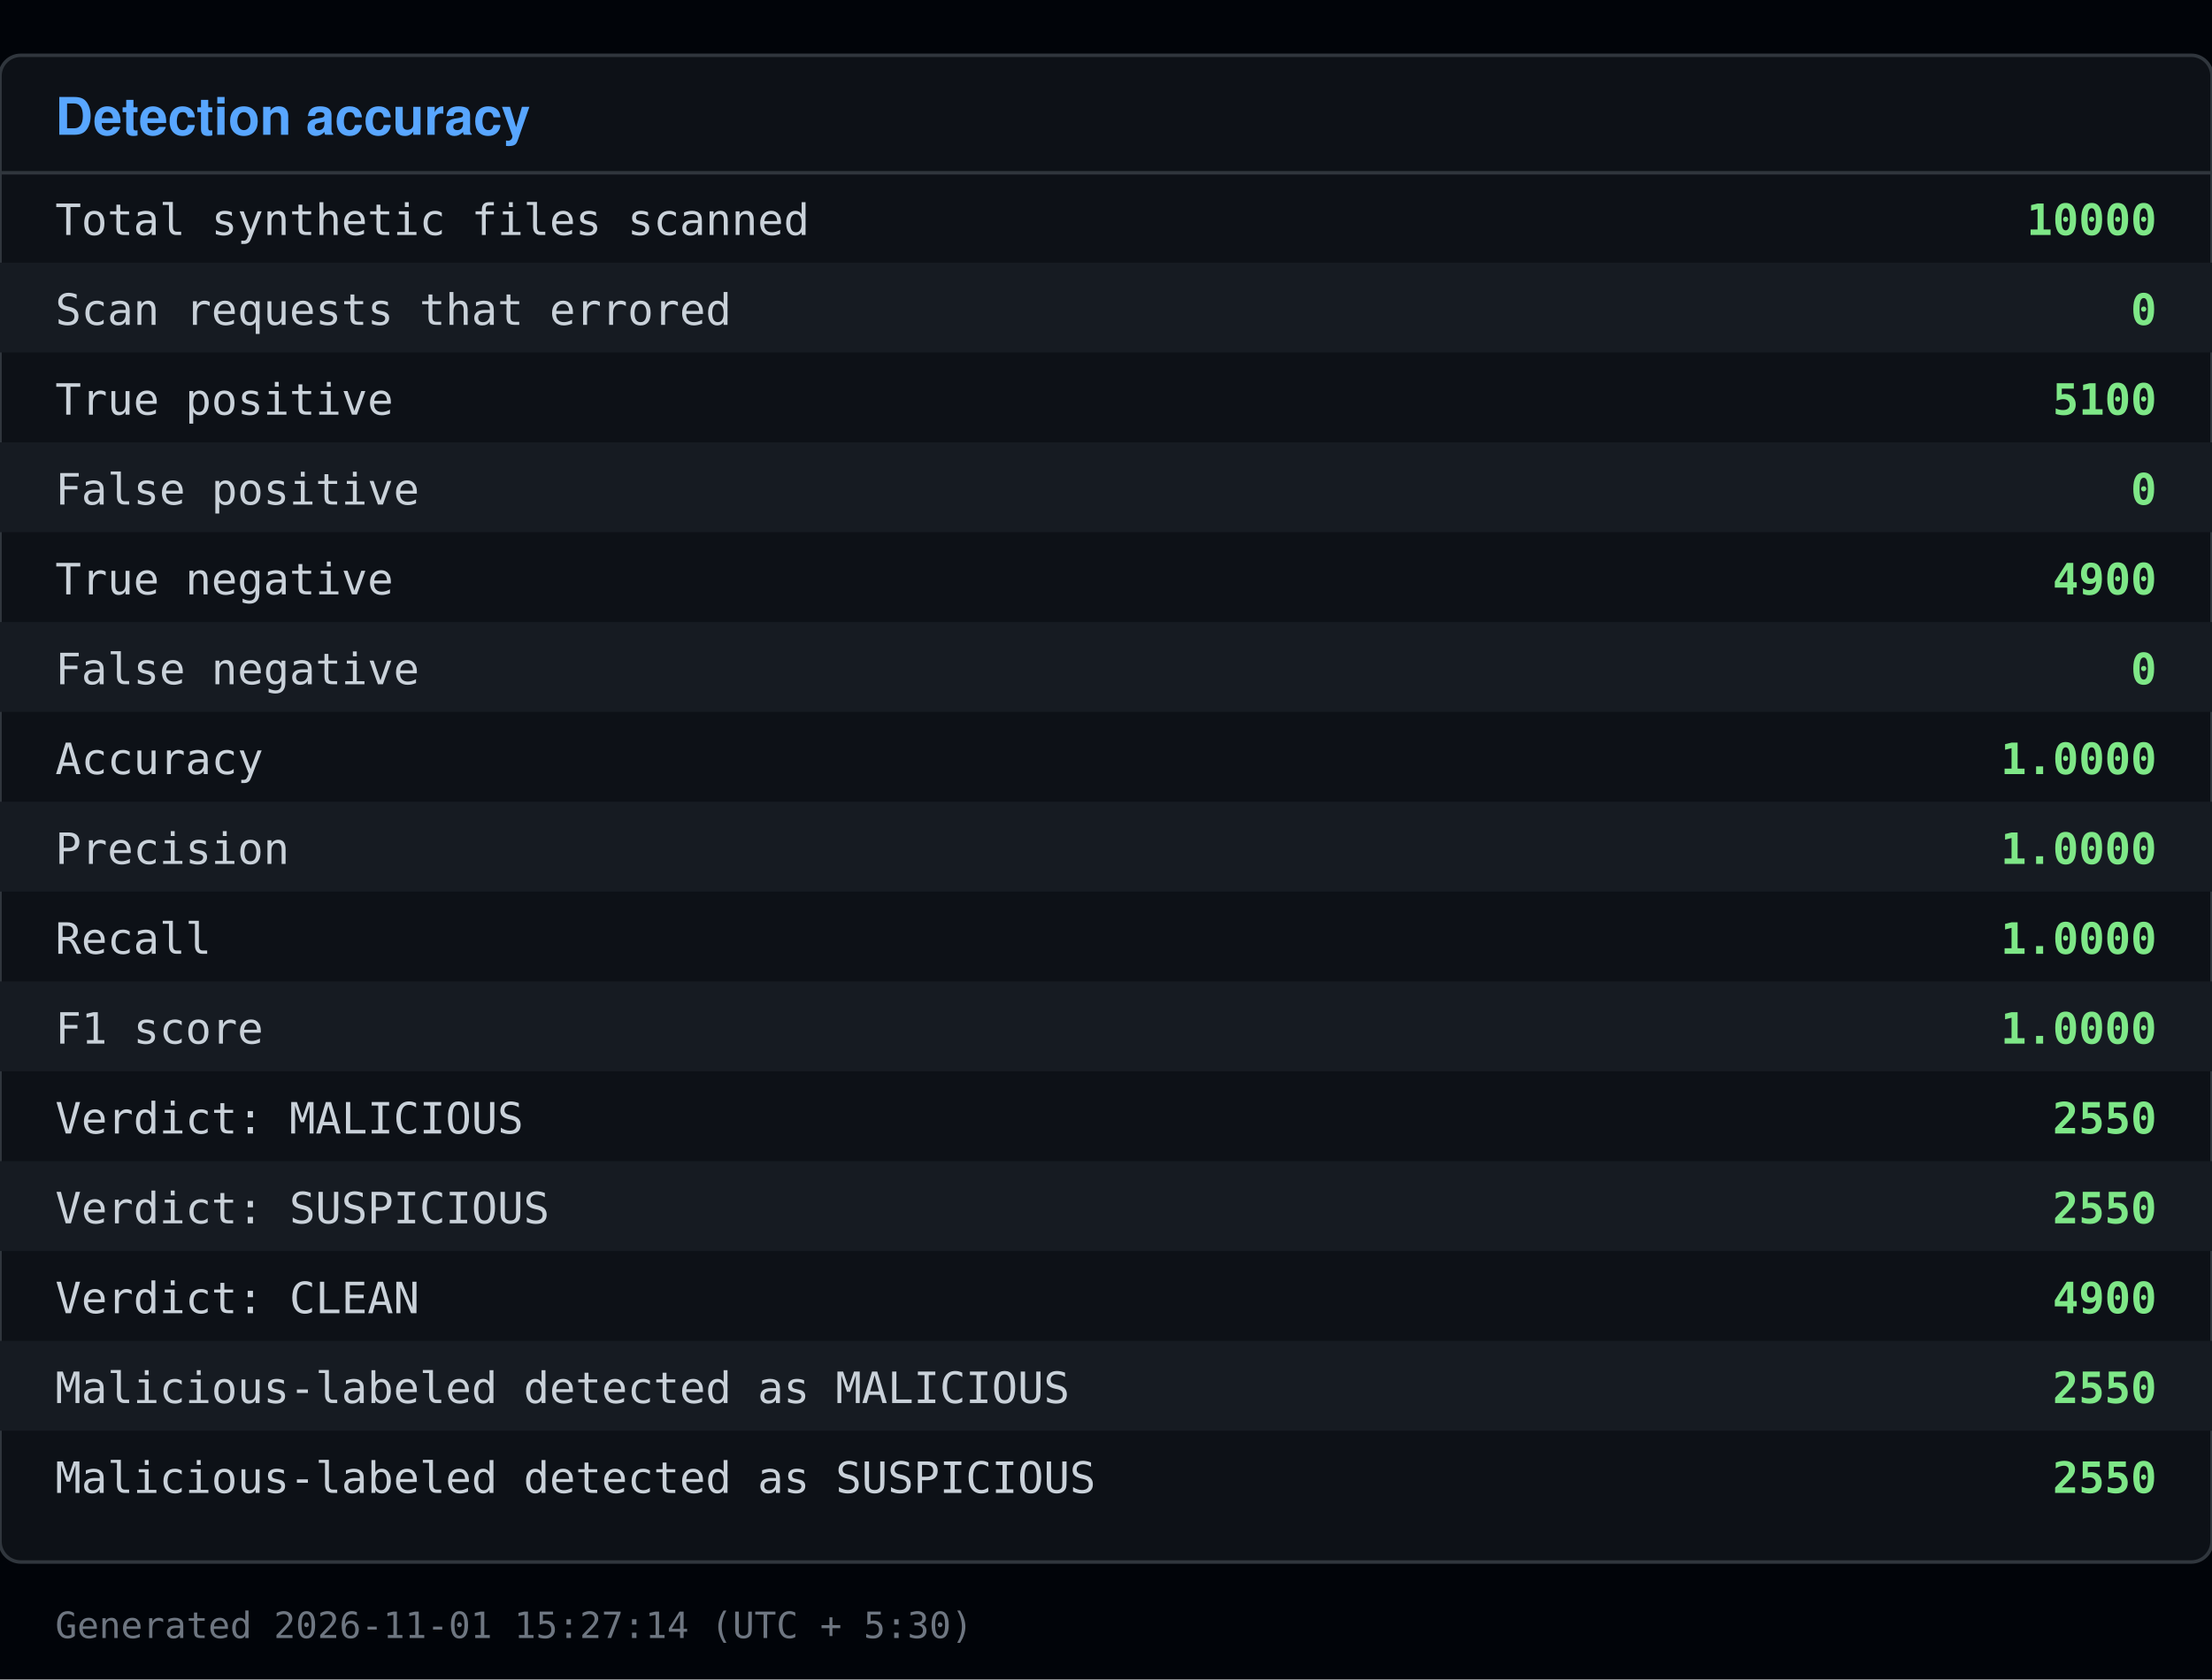
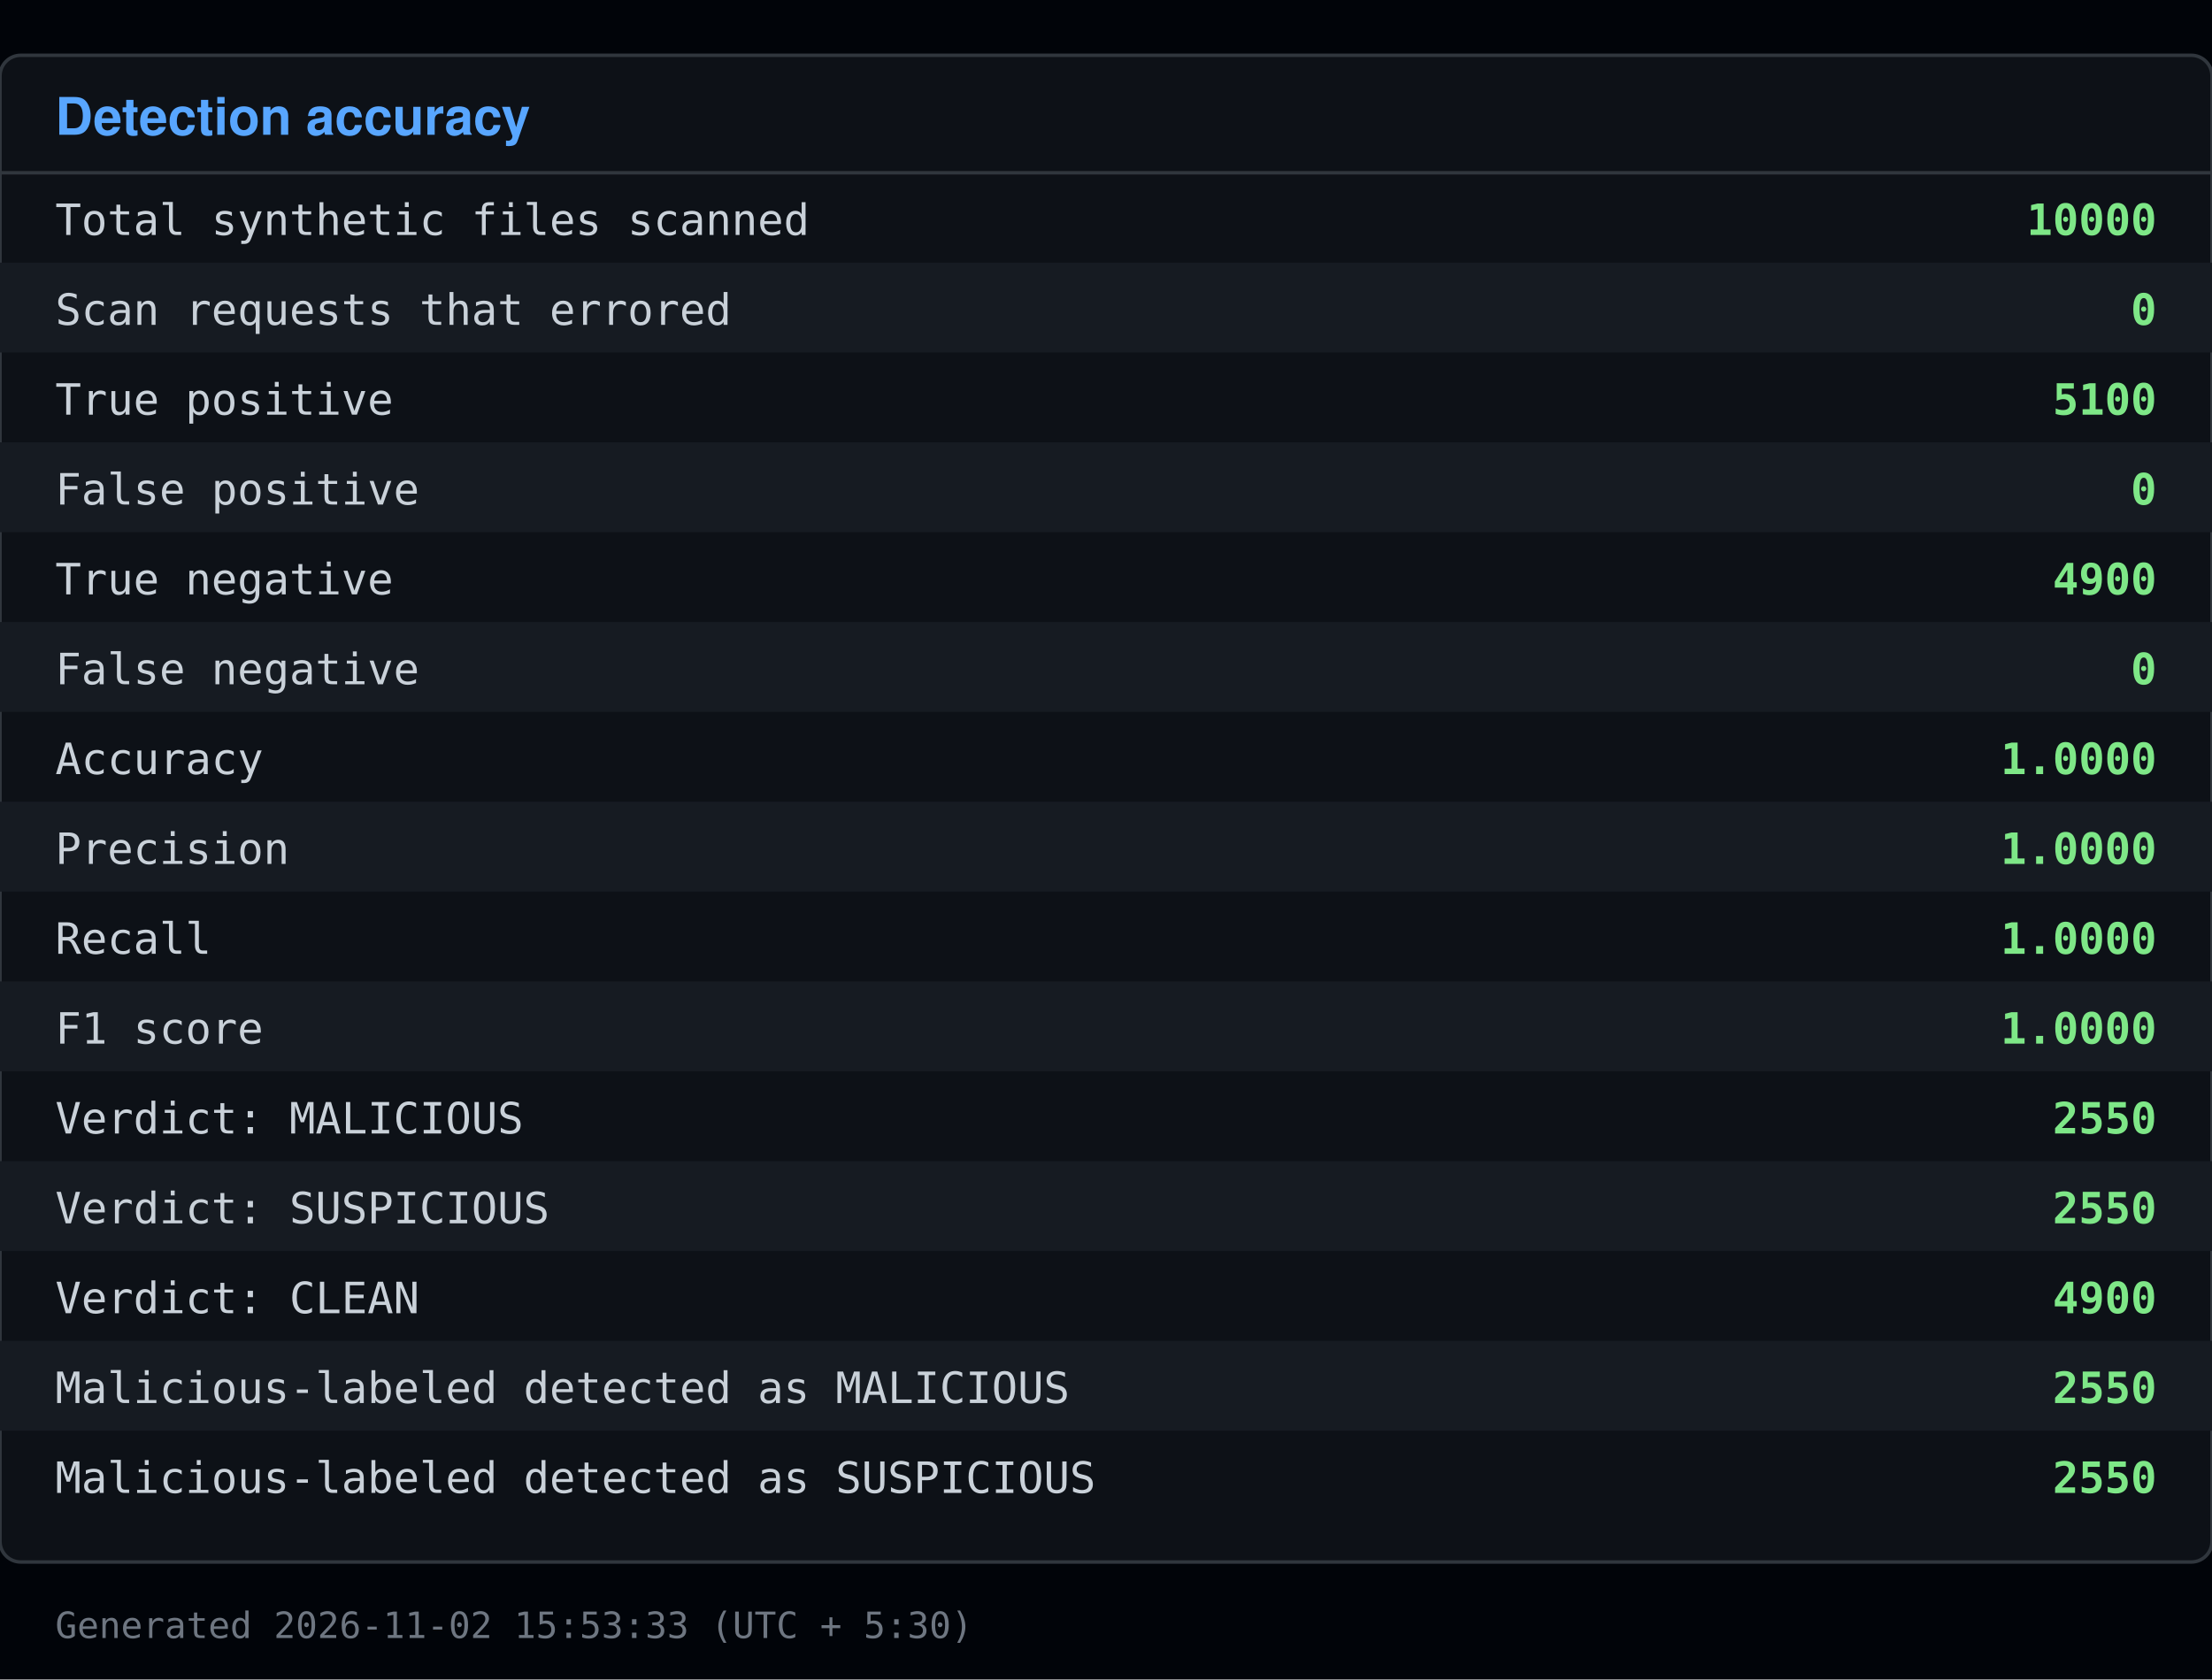
<svg xmlns="http://www.w3.org/2000/svg" viewBox="0 0 640 486" width="640" height="486">
  <rect x="0" y="0" width="640" height="486" fill="#010409" />
  <rect x="0" y="16" width="640" height="436" fill="#0d1117" stroke="#30363d" rx="6" />
  <text x="16" y="39" font-family="Segoe UI, Helvetica, Arial, sans-serif" font-size="15" font-weight="600" fill="#58a6ff">Detection accuracy</text>
  <line x1="0" y1="50" x2="640" y2="50" stroke="#30363d" />
  <text x="16" y="68" font-family="Consolas, Menlo, monospace" font-size="12.5" fill="#c9d1d9">Total synthetic files scanned</text>
  <text x="624" y="68" font-family="Consolas, Menlo, monospace" font-size="12.5" fill="#7ee787" text-anchor="end" font-weight="600">10000</text>
  <rect x="0" y="76" width="640" height="26" fill="#161b22" />
  <text x="16" y="94" font-family="Consolas, Menlo, monospace" font-size="12.5" fill="#c9d1d9">Scan requests that errored</text>
  <text x="624" y="94" font-family="Consolas, Menlo, monospace" font-size="12.5" fill="#7ee787" text-anchor="end" font-weight="600">0</text>
  <text x="16" y="120" font-family="Consolas, Menlo, monospace" font-size="12.5" fill="#c9d1d9">True positive</text>
  <text x="624" y="120" font-family="Consolas, Menlo, monospace" font-size="12.5" fill="#7ee787" text-anchor="end" font-weight="600">5100</text>
  <rect x="0" y="128" width="640" height="26" fill="#161b22" />
  <text x="16" y="146" font-family="Consolas, Menlo, monospace" font-size="12.5" fill="#c9d1d9">False positive</text>
  <text x="624" y="146" font-family="Consolas, Menlo, monospace" font-size="12.5" fill="#7ee787" text-anchor="end" font-weight="600">0</text>
  <text x="16" y="172" font-family="Consolas, Menlo, monospace" font-size="12.5" fill="#c9d1d9">True negative</text>
  <text x="624" y="172" font-family="Consolas, Menlo, monospace" font-size="12.5" fill="#7ee787" text-anchor="end" font-weight="600">4900</text>
  <rect x="0" y="180" width="640" height="26" fill="#161b22" />
  <text x="16" y="198" font-family="Consolas, Menlo, monospace" font-size="12.5" fill="#c9d1d9">False negative</text>
  <text x="624" y="198" font-family="Consolas, Menlo, monospace" font-size="12.5" fill="#7ee787" text-anchor="end" font-weight="600">0</text>
  <text x="16" y="224" font-family="Consolas, Menlo, monospace" font-size="12.5" fill="#c9d1d9">Accuracy</text>
  <text x="624" y="224" font-family="Consolas, Menlo, monospace" font-size="12.5" fill="#7ee787" text-anchor="end" font-weight="600">1.0000</text>
  <rect x="0" y="232" width="640" height="26" fill="#161b22" />
  <text x="16" y="250" font-family="Consolas, Menlo, monospace" font-size="12.5" fill="#c9d1d9">Precision</text>
  <text x="624" y="250" font-family="Consolas, Menlo, monospace" font-size="12.5" fill="#7ee787" text-anchor="end" font-weight="600">1.0000</text>
  <text x="16" y="276" font-family="Consolas, Menlo, monospace" font-size="12.5" fill="#c9d1d9">Recall</text>
  <text x="624" y="276" font-family="Consolas, Menlo, monospace" font-size="12.5" fill="#7ee787" text-anchor="end" font-weight="600">1.0000</text>
  <rect x="0" y="284" width="640" height="26" fill="#161b22" />
  <text x="16" y="302" font-family="Consolas, Menlo, monospace" font-size="12.5" fill="#c9d1d9">F1 score</text>
  <text x="624" y="302" font-family="Consolas, Menlo, monospace" font-size="12.5" fill="#7ee787" text-anchor="end" font-weight="600">1.0000</text>
  <text x="16" y="328" font-family="Consolas, Menlo, monospace" font-size="12.5" fill="#c9d1d9">Verdict: MALICIOUS</text>
  <text x="624" y="328" font-family="Consolas, Menlo, monospace" font-size="12.5" fill="#7ee787" text-anchor="end" font-weight="600">2550</text>
  <rect x="0" y="336" width="640" height="26" fill="#161b22" />
  <text x="16" y="354" font-family="Consolas, Menlo, monospace" font-size="12.5" fill="#c9d1d9">Verdict: SUSPICIOUS</text>
  <text x="624" y="354" font-family="Consolas, Menlo, monospace" font-size="12.5" fill="#7ee787" text-anchor="end" font-weight="600">2550</text>
  <text x="16" y="380" font-family="Consolas, Menlo, monospace" font-size="12.5" fill="#c9d1d9">Verdict: CLEAN</text>
  <text x="624" y="380" font-family="Consolas, Menlo, monospace" font-size="12.5" fill="#7ee787" text-anchor="end" font-weight="600">4900</text>
  <rect x="0" y="388" width="640" height="26" fill="#161b22" />
  <text x="16" y="406" font-family="Consolas, Menlo, monospace" font-size="12.5" fill="#c9d1d9">Malicious-labeled detected as MALICIOUS</text>
  <text x="624" y="406" font-family="Consolas, Menlo, monospace" font-size="12.5" fill="#7ee787" text-anchor="end" font-weight="600">2550</text>
  <text x="16" y="432" font-family="Consolas, Menlo, monospace" font-size="12.5" fill="#c9d1d9">Malicious-labeled detected as SUSPICIOUS</text>
  <text x="624" y="432" font-family="Consolas, Menlo, monospace" font-size="12.5" fill="#7ee787" text-anchor="end" font-weight="600">2550</text>
-   <text x="16" y="474" font-family="Consolas, Menlo, monospace" font-size="10.5" fill="#6e7681">Generated 2026-11-01 15:27:14 (UTC + 5:30)</text>
+   <text x="16" y="474" font-family="Consolas, Menlo, monospace" font-size="10.5" fill="#6e7681">Generated 2026-11-02 15:53:33 (UTC + 5:30)</text>
</svg>
